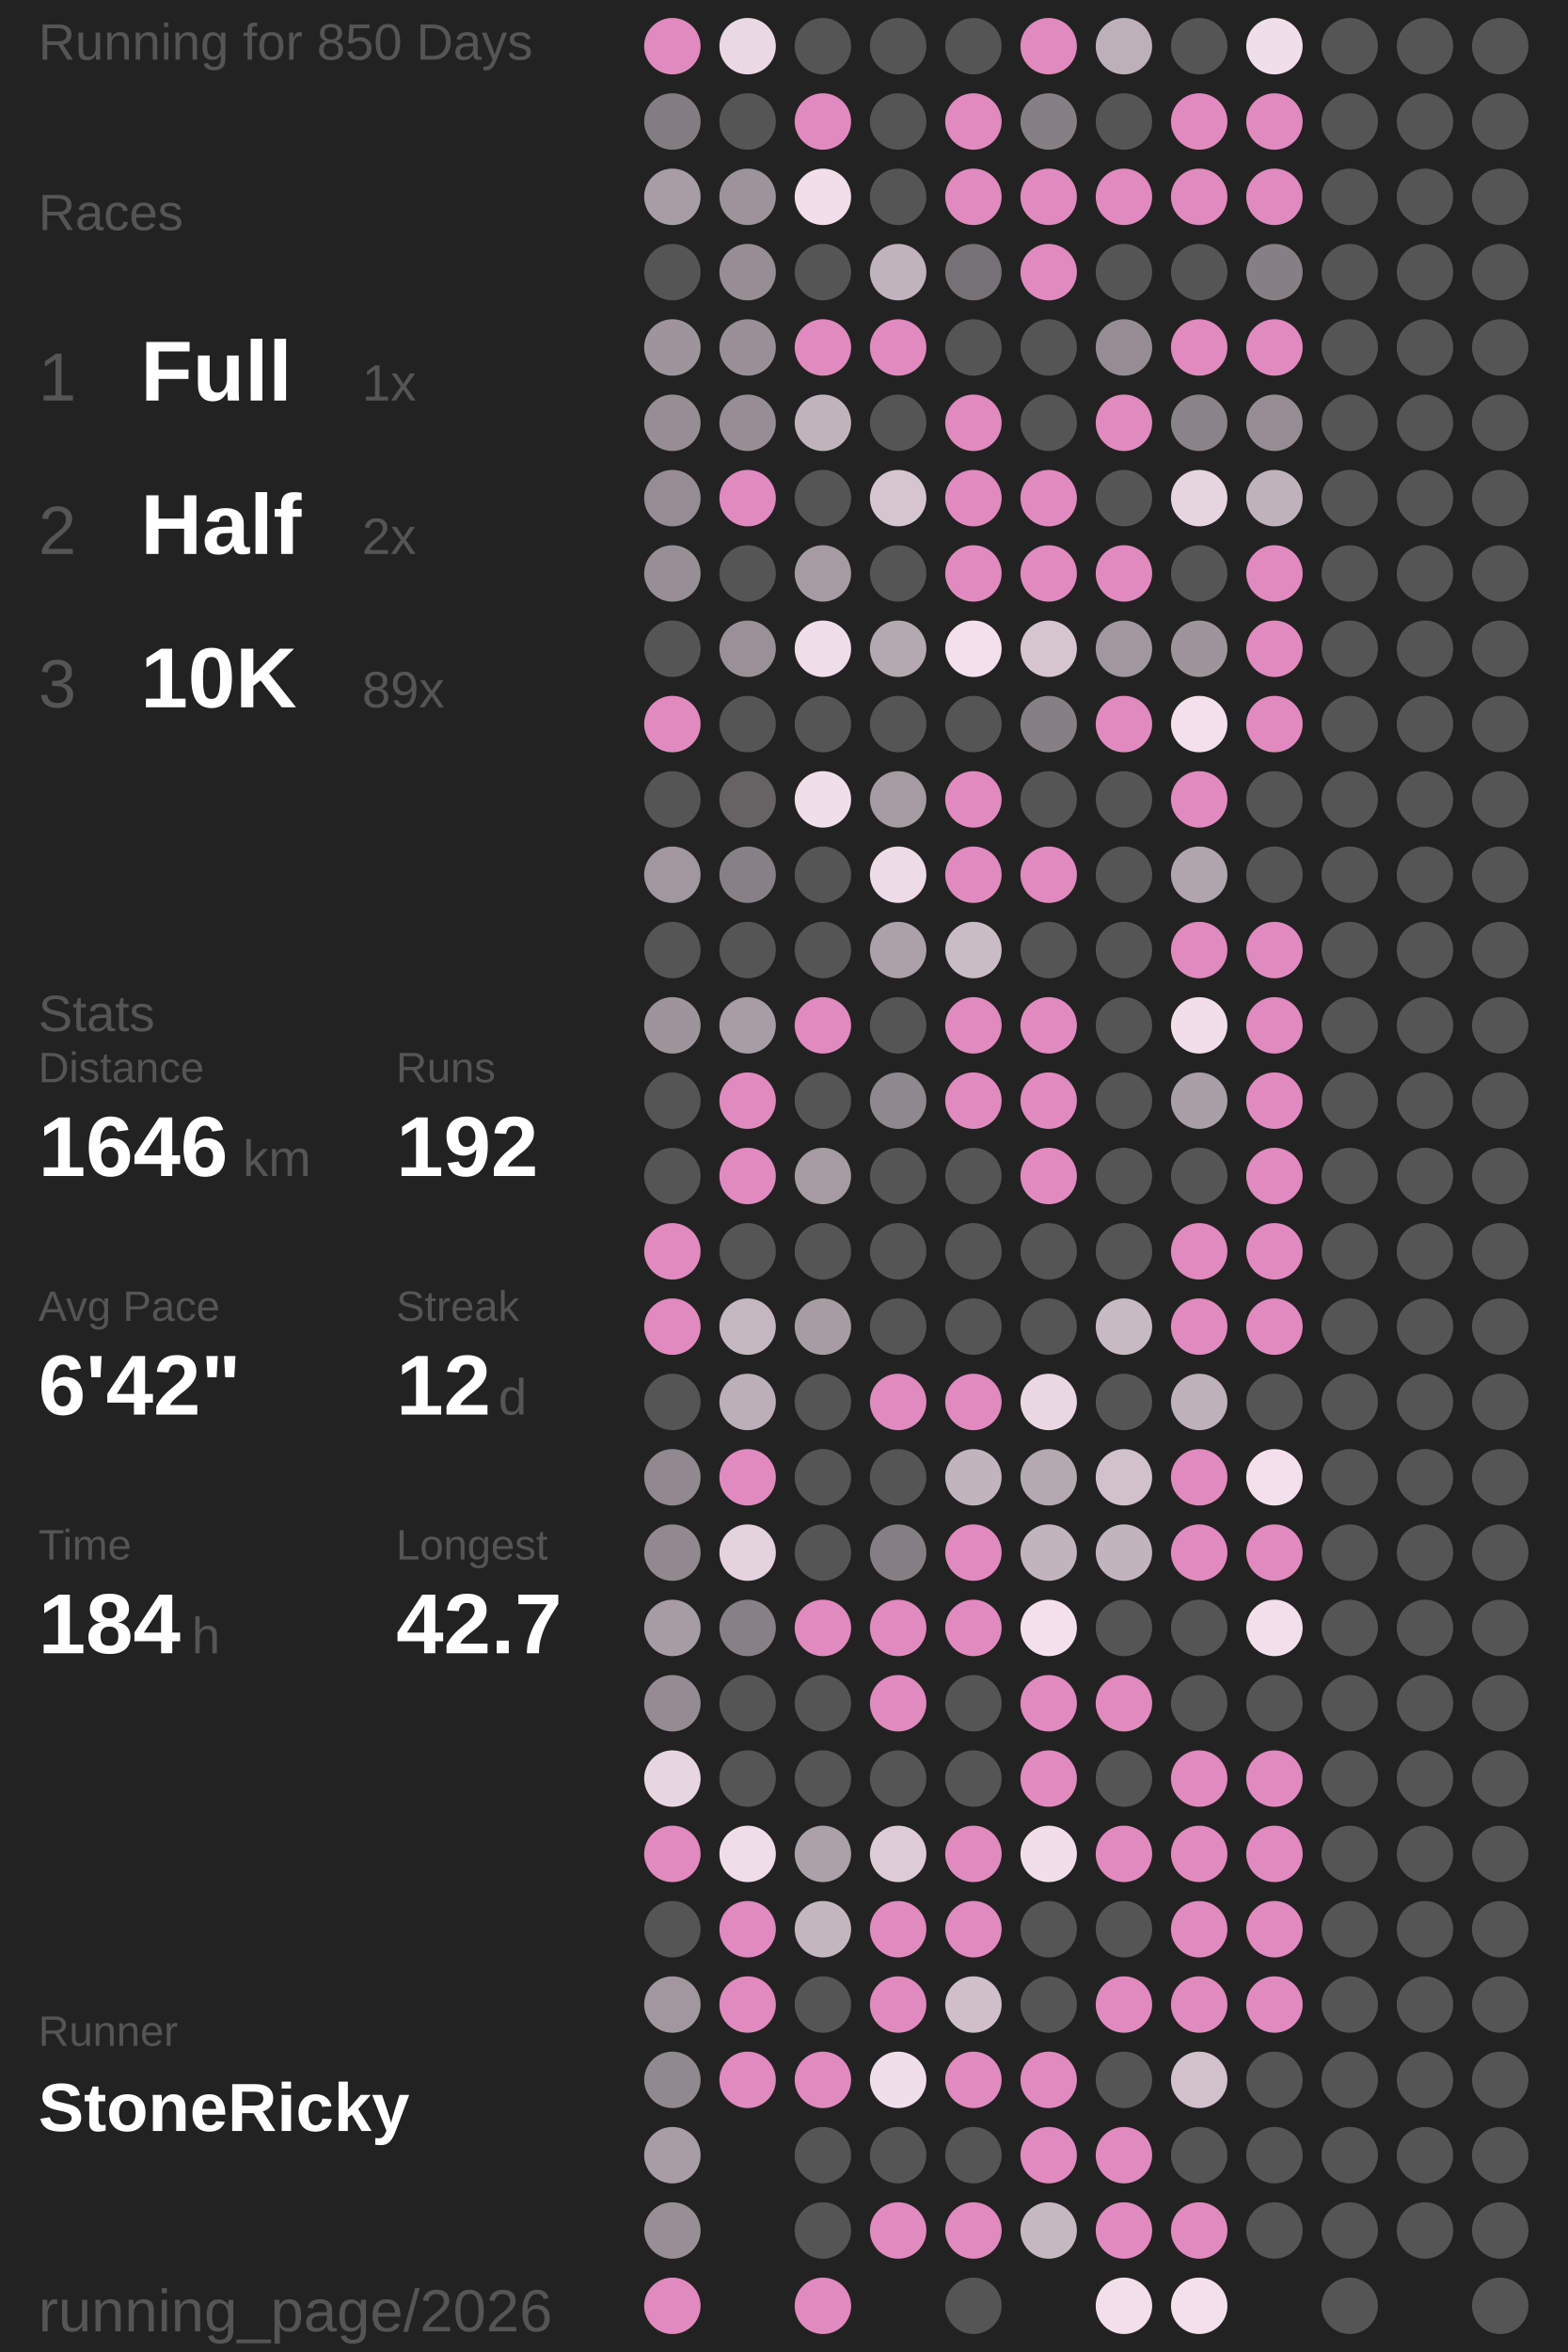
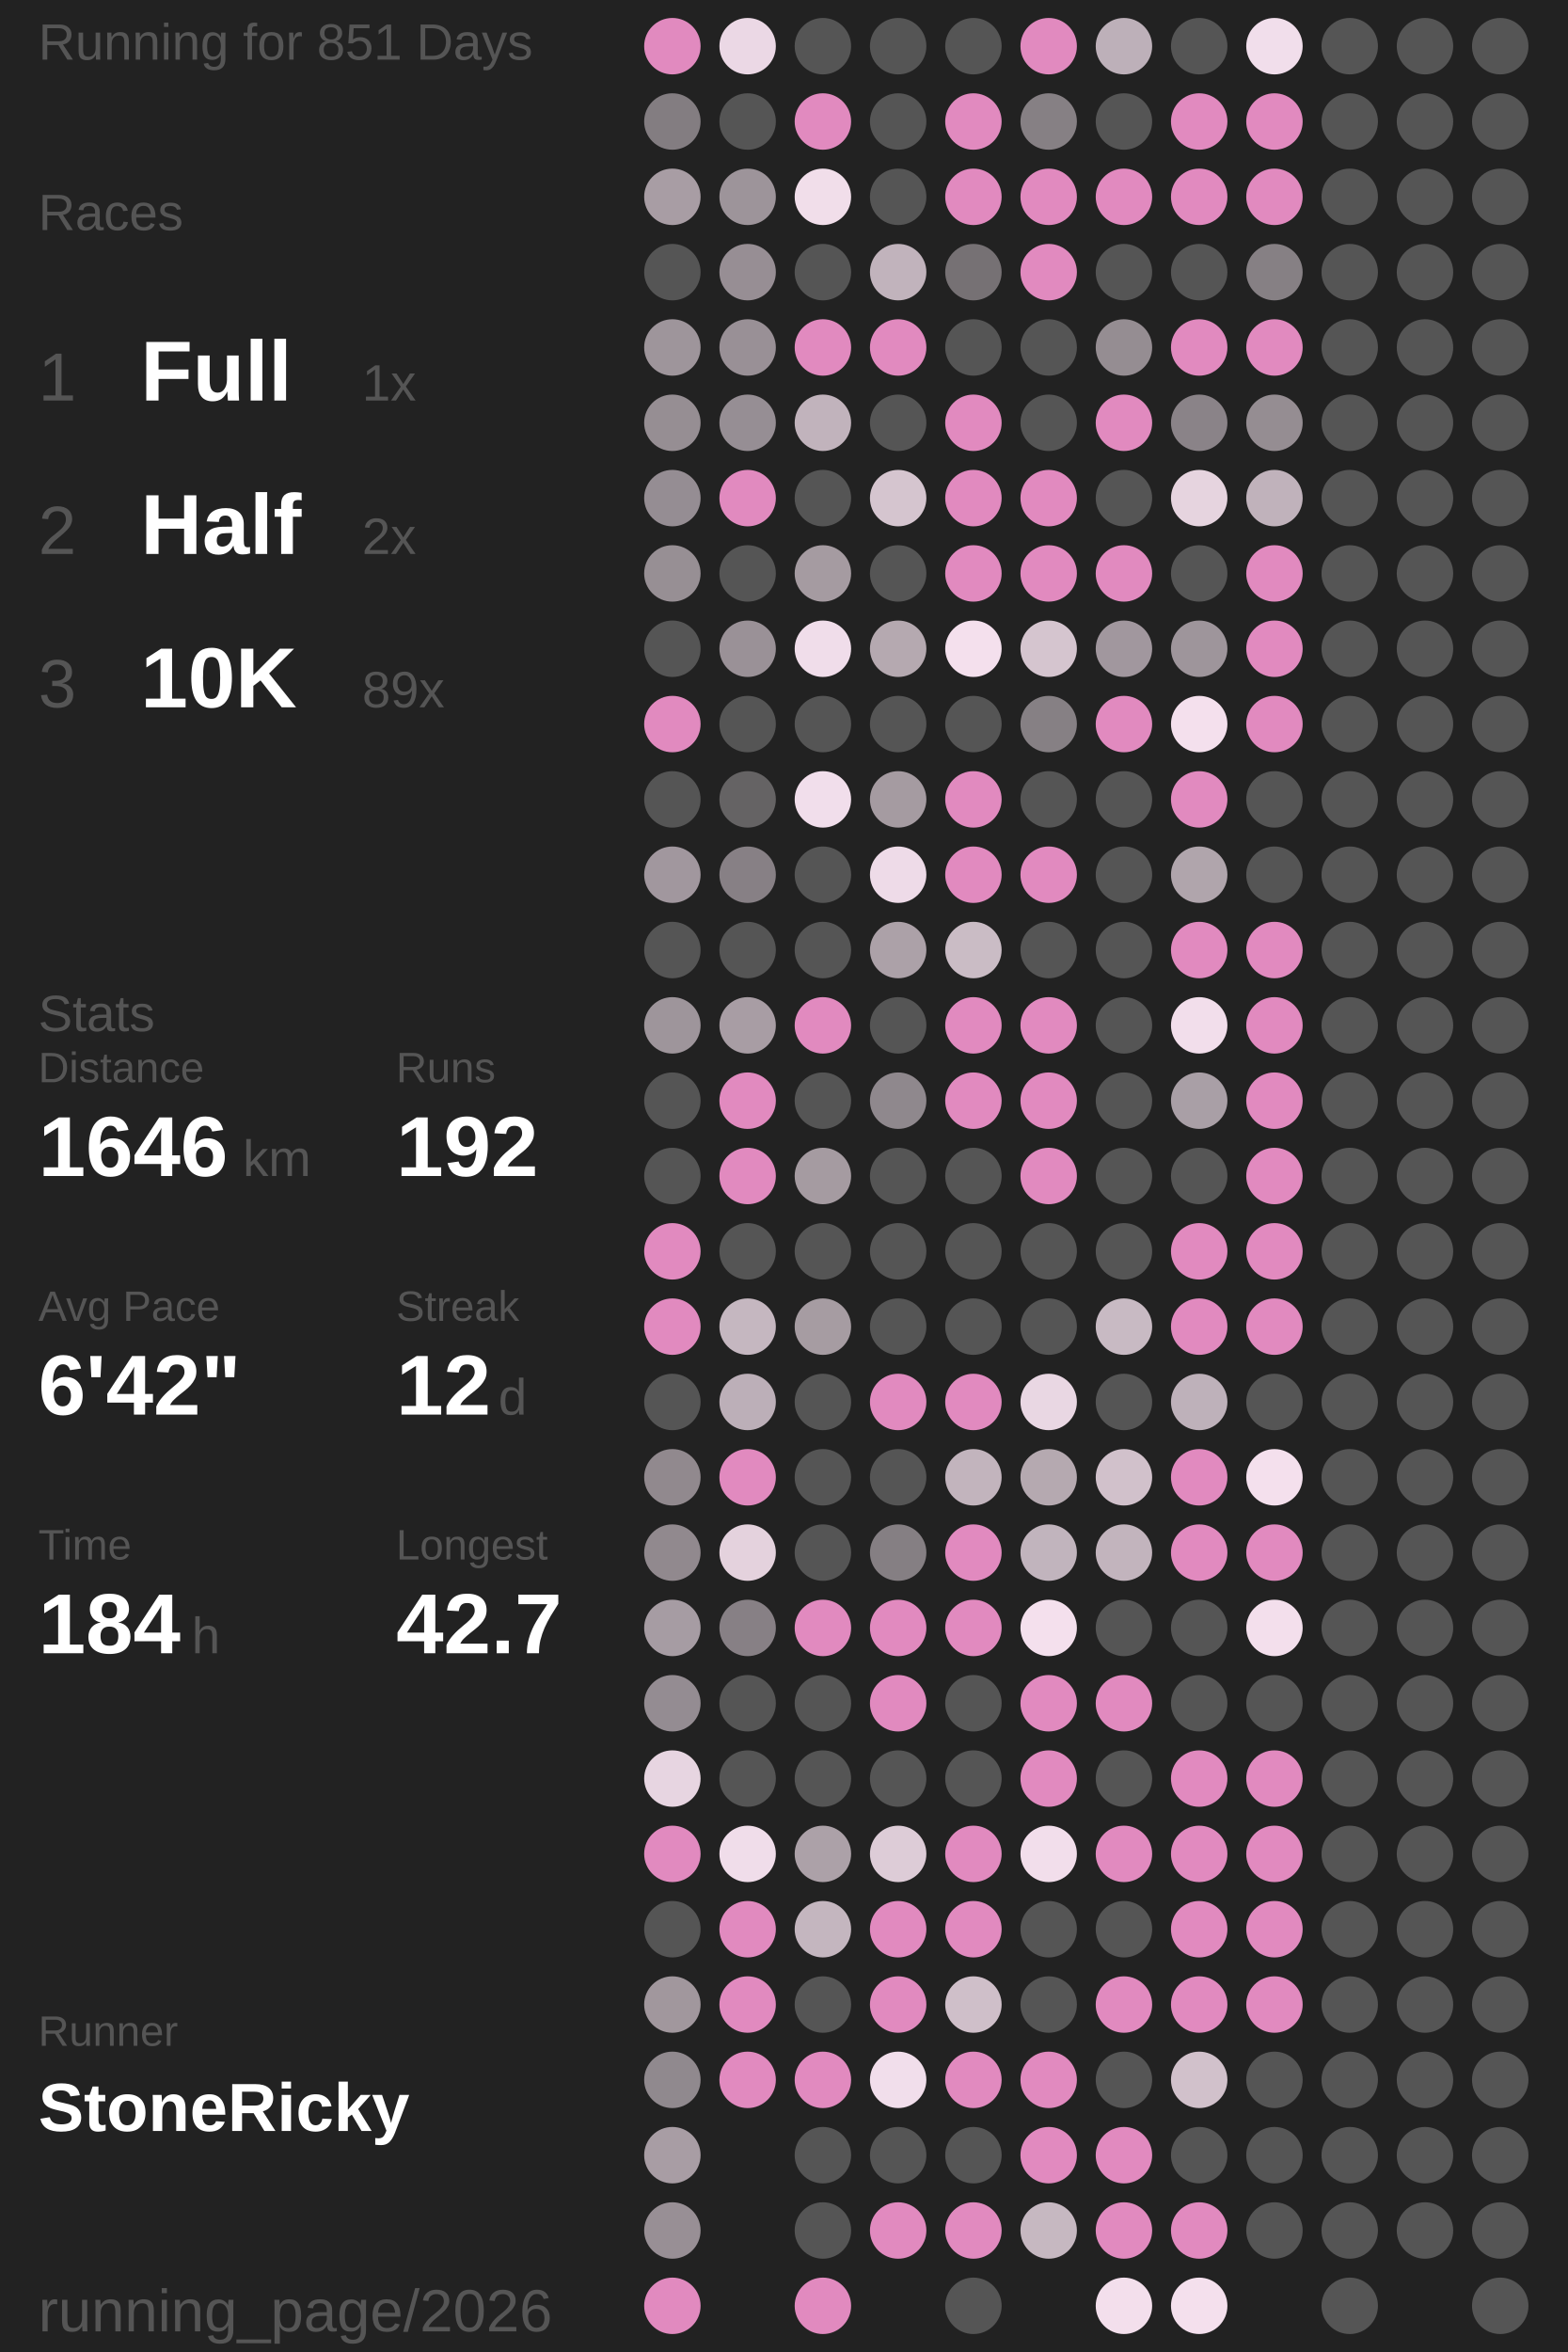
<svg xmlns="http://www.w3.org/2000/svg" baseProfile="full" height="300mm" version="1.1" viewBox="11,12,175,276" width="200mm">
  <defs />
  <rect fill="#222222" height="300" width="200" x="0" y="0" />
-   <text fill="#555555" style="font-size:6px; font-family:Arial;" x="11" y="19">Running for 850 Days</text>
+   <text fill="#555555" style="font-size:6px; font-family:Arial;" x="11" y="19">Running for 851 Days</text>
  <text fill="#555555" style="font-size:6px; font-family:Arial;" x="11" y="39">Races</text>
  <text fill="#555555" style="font-size:8px; font-family:Arial;" x="11" y="59">1</text>
  <text fill="#FFFFFF" style="font-size:10px; font-family:Arial; font-weight:bold;" x="23" y="59">Full</text>
  <text fill="#555555" style="font-size:6px; font-family:Arial;" x="49" y="59">1x</text>
  <text fill="#555555" style="font-size:8px; font-family:Arial;" x="11" y="77">2</text>
  <text fill="#FFFFFF" style="font-size:10px; font-family:Arial; font-weight:bold;" x="23" y="77">Half</text>
  <text fill="#555555" style="font-size:6px; font-family:Arial;" x="49" y="77">2x</text>
  <text fill="#555555" style="font-size:8px; font-family:Arial;" x="11" y="95">3</text>
  <text fill="#FFFFFF" style="font-size:10px; font-family:Arial; font-weight:bold;" x="23" y="95">10K</text>
  <text fill="#555555" style="font-size:6px; font-family:Arial;" x="49" y="95">89x</text>
  <text fill="#555555" style="font-size:6px; font-family:Arial;" x="11" y="133">Stats</text>
  <text fill="#555555" style="font-size:5px; font-family:Arial;" x="11" y="139">Distance</text>
  <text fill="#FFFFFF" style="font-size:10px; font-family:Arial; font-weight:bold;" x="11" y="150">1646</text>
  <text fill="#555555" style="font-size:6px; font-family:Arial;" x="35" y="150">km</text>
  <text fill="#555555" style="font-size:5px; font-family:Arial;" x="53" y="139">Runs</text>
  <text fill="#FFFFFF" style="font-size:10px; font-family:Arial; font-weight:bold;" x="53" y="150">192</text>
  <text fill="#555555" style="font-size:5px; font-family:Arial;" x="11" y="167">Avg Pace</text>
  <text fill="#FFFFFF" style="font-size:10px; font-family:Arial; font-weight:bold;" x="11" y="178">6'42"</text>
  <text fill="#555555" style="font-size:5px; font-family:Arial;" x="53" y="167">Streak</text>
  <text fill="#FFFFFF" style="font-size:10px; font-family:Arial; font-weight:bold;" x="53" y="178">12</text>
  <text fill="#555555" style="font-size:6px; font-family:Arial;" x="65" y="178">d</text>
  <text fill="#555555" style="font-size:5px; font-family:Arial;" x="11" y="195">Time</text>
  <text fill="#FFFFFF" style="font-size:10px; font-family:Arial; font-weight:bold;" x="11" y="206">184</text>
  <text fill="#555555" style="font-size:6px; font-family:Arial;" x="29" y="206">h</text>
  <text fill="#555555" style="font-size:5px; font-family:Arial;" x="53" y="195">Longest</text>
  <text fill="#FFFFFF" style="font-size:10px; font-family:Arial; font-weight:bold;" x="53" y="206">42.7</text>
  <text fill="#555555" style="font-size:5px; font-family:Arial;" x="11" y="252.065">Runner</text>
  <text fill="#FFFFFF" style="font-size:8px; font-family:Arial; font-weight:bold;" x="11" y="262.065">StoneRicky</text>
  <text fill="#555555" style="font-size:7px; font-family:Arial;" x="11" y="285.581">running_page/2026</text>
  <circle cx="85.417" cy="17.419" fill="#E18ABF" r="3.312" />
  <circle cx="85.417" cy="26.258" fill="#837d81" r="3.312" />
  <circle cx="85.417" cy="35.097" fill="#a89da4" r="3.312" />
  <circle cx="85.417" cy="43.935" fill="#555555" r="3.312" />
  <circle cx="85.417" cy="52.774" fill="#9e959b" r="3.312" />
  <circle cx="85.417" cy="61.613" fill="#968e93" r="3.312" />
  <circle cx="85.417" cy="70.452" fill="#958d93" r="3.312" />
  <circle cx="85.417" cy="79.29" fill="#978f94" r="3.312" />
  <circle cx="85.417" cy="88.129" fill="#555555" r="3.312" />
  <circle cx="85.417" cy="96.968" fill="#E18ABF" r="3.312" />
  <circle cx="85.417" cy="105.806" fill="#555555" r="3.312" />
  <circle cx="85.417" cy="114.645" fill="#a1979e" r="3.312" />
  <circle cx="85.417" cy="123.484" fill="#555555" r="3.312" />
  <circle cx="85.417" cy="132.323" fill="#9e959b" r="3.312" />
  <circle cx="85.417" cy="141.161" fill="#555555" r="3.312" />
  <circle cx="85.417" cy="150" fill="#555555" r="3.312" />
  <circle cx="85.417" cy="158.839" fill="#E18ABF" r="3.312" />
  <circle cx="85.417" cy="167.677" fill="#E18ABF" r="3.312" />
  <circle cx="85.417" cy="176.516" fill="#555555" r="3.312" />
  <circle cx="85.417" cy="185.355" fill="#91898e" r="3.312" />
  <circle cx="85.417" cy="194.194" fill="#91898e" r="3.312" />
  <circle cx="85.417" cy="203.032" fill="#a69ca3" r="3.312" />
  <circle cx="85.417" cy="211.871" fill="#948c92" r="3.312" />
  <circle cx="85.417" cy="220.71" fill="#e7d5e1" r="3.312" />
  <circle cx="85.417" cy="229.548" fill="#E18ABF" r="3.312" />
  <circle cx="85.417" cy="238.387" fill="#555555" r="3.312" />
  <circle cx="85.417" cy="247.226" fill="#a1979d" r="3.312" />
  <circle cx="85.417" cy="256.065" fill="#90898e" r="3.312" />
  <circle cx="85.417" cy="264.903" fill="#a89da4" r="3.312" />
  <circle cx="85.417" cy="273.742" fill="#988f95" r="3.312" />
  <circle cx="85.417" cy="282.581" fill="#E18ABF" r="3.312" />
  <circle cx="94.25" cy="17.419" fill="#ebd8e5" r="3.312" />
  <circle cx="94.25" cy="26.258" fill="#555555" r="3.312" />
  <circle cx="94.25" cy="35.097" fill="#9d949a" r="3.312" />
  <circle cx="94.25" cy="43.935" fill="#978e94" r="3.312" />
  <circle cx="94.25" cy="52.774" fill="#999096" r="3.312" />
  <circle cx="94.25" cy="61.613" fill="#968e94" r="3.312" />
  <circle cx="94.25" cy="70.452" fill="#E18ABF" r="3.312" />
  <circle cx="94.25" cy="79.29" fill="#555555" r="3.312" />
  <circle cx="94.25" cy="88.129" fill="#9a9197" r="3.312" />
  <circle cx="94.25" cy="96.968" fill="#555555" r="3.312" />
  <circle cx="94.25" cy="105.806" fill="#656364" r="3.312" />
  <circle cx="94.25" cy="114.645" fill="#878085" r="3.312" />
  <circle cx="94.25" cy="123.484" fill="#555555" r="3.312" />
  <circle cx="94.25" cy="132.323" fill="#a89da4" r="3.312" />
  <circle cx="94.25" cy="141.161" fill="#E18ABF" r="3.312" />
  <circle cx="94.25" cy="150" fill="#E18ABF" r="3.312" />
  <circle cx="94.25" cy="158.839" fill="#555555" r="3.312" />
  <circle cx="94.25" cy="167.677" fill="#c5b7c0" r="3.312" />
  <circle cx="94.25" cy="176.516" fill="#bcafb8" r="3.312" />
  <circle cx="94.25" cy="185.355" fill="#E18ABF" r="3.312" />
  <circle cx="94.25" cy="194.194" fill="#e4d2dd" r="3.312" />
  <circle cx="94.25" cy="203.032" fill="#878085" r="3.312" />
  <circle cx="94.25" cy="211.871" fill="#555555" r="3.312" />
  <circle cx="94.25" cy="220.71" fill="#555555" r="3.312" />
  <circle cx="94.25" cy="229.548" fill="#f0ddea" r="3.312" />
  <circle cx="94.25" cy="238.387" fill="#E18ABF" r="3.312" />
  <circle cx="94.25" cy="247.226" fill="#E18ABF" r="3.312" />
  <circle cx="94.25" cy="256.065" fill="#E18ABF" r="3.312" />
  <circle cx="103.083" cy="17.419" fill="#555555" r="3.312" />
  <circle cx="103.083" cy="26.258" fill="#E18ABF" r="3.312" />
  <circle cx="103.083" cy="35.097" fill="#f1deea" r="3.312" />
  <circle cx="103.083" cy="43.935" fill="#555555" r="3.312" />
  <circle cx="103.083" cy="52.774" fill="#E18ABF" r="3.312" />
  <circle cx="103.083" cy="61.613" fill="#c1b3bc" r="3.312" />
  <circle cx="103.083" cy="70.452" fill="#555555" r="3.312" />
  <circle cx="103.083" cy="79.29" fill="#a59ba1" r="3.312" />
  <circle cx="103.083" cy="88.129" fill="#f0ddea" r="3.312" />
  <circle cx="103.083" cy="96.968" fill="#555555" r="3.312" />
  <circle cx="103.083" cy="105.806" fill="#f1deeb" r="3.312" />
  <circle cx="103.083" cy="114.645" fill="#555555" r="3.312" />
  <circle cx="103.083" cy="123.484" fill="#555555" r="3.312" />
  <circle cx="103.083" cy="132.323" fill="#E18ABF" r="3.312" />
  <circle cx="103.083" cy="141.161" fill="#555555" r="3.312" />
  <circle cx="103.083" cy="150" fill="#a59ba1" r="3.312" />
  <circle cx="103.083" cy="158.839" fill="#555555" r="3.312" />
  <circle cx="103.083" cy="167.677" fill="#a69ca2" r="3.312" />
  <circle cx="103.083" cy="176.516" fill="#555555" r="3.312" />
  <circle cx="103.083" cy="185.355" fill="#555555" r="3.312" />
  <circle cx="103.083" cy="194.194" fill="#555555" r="3.312" />
  <circle cx="103.083" cy="203.032" fill="#E18ABF" r="3.312" />
  <circle cx="103.083" cy="211.871" fill="#555555" r="3.312" />
  <circle cx="103.083" cy="220.71" fill="#555555" r="3.312" />
  <circle cx="103.083" cy="229.548" fill="#aca1a8" r="3.312" />
  <circle cx="103.083" cy="238.387" fill="#c4b6bf" r="3.312" />
  <circle cx="103.083" cy="247.226" fill="#555555" r="3.312" />
  <circle cx="103.083" cy="256.065" fill="#E18ABF" r="3.312" />
  <circle cx="103.083" cy="264.903" fill="#555555" r="3.312" />
  <circle cx="103.083" cy="273.742" fill="#555555" r="3.312" />
  <circle cx="103.083" cy="282.581" fill="#E18ABF" r="3.312" />
  <circle cx="111.917" cy="17.419" fill="#555555" r="3.312" />
  <circle cx="111.917" cy="26.258" fill="#555555" r="3.312" />
  <circle cx="111.917" cy="35.097" fill="#555555" r="3.312" />
  <circle cx="111.917" cy="43.935" fill="#c1b3bc" r="3.312" />
  <circle cx="111.917" cy="52.774" fill="#E18ABF" r="3.312" />
  <circle cx="111.917" cy="61.613" fill="#555555" r="3.312" />
  <circle cx="111.917" cy="70.452" fill="#d5c5cf" r="3.312" />
  <circle cx="111.917" cy="79.29" fill="#555555" r="3.312" />
  <circle cx="111.917" cy="88.129" fill="#b5a9b0" r="3.312" />
  <circle cx="111.917" cy="96.968" fill="#555555" r="3.312" />
  <circle cx="111.917" cy="105.806" fill="#a59ba1" r="3.312" />
  <circle cx="111.917" cy="114.645" fill="#eedbe8" r="3.312" />
  <circle cx="111.917" cy="123.484" fill="#aca1a8" r="3.312" />
  <circle cx="111.917" cy="132.323" fill="#555555" r="3.312" />
  <circle cx="111.917" cy="141.161" fill="#8f888d" r="3.312" />
  <circle cx="111.917" cy="150" fill="#555555" r="3.312" />
  <circle cx="111.917" cy="158.839" fill="#555555" r="3.312" />
  <circle cx="111.917" cy="167.677" fill="#555555" r="3.312" />
  <circle cx="111.917" cy="176.516" fill="#E18ABF" r="3.312" />
  <circle cx="111.917" cy="185.355" fill="#555555" r="3.312" />
  <circle cx="111.917" cy="194.194" fill="#857f83" r="3.312" />
  <circle cx="111.917" cy="203.032" fill="#E18ABF" r="3.312" />
  <circle cx="111.917" cy="211.871" fill="#E18ABF" r="3.312" />
  <circle cx="111.917" cy="220.71" fill="#555555" r="3.312" />
  <circle cx="111.917" cy="229.548" fill="#ddccd7" r="3.312" />
  <circle cx="111.917" cy="238.387" fill="#E18ABF" r="3.312" />
  <circle cx="111.917" cy="247.226" fill="#E18ABF" r="3.312" />
  <circle cx="111.917" cy="256.065" fill="#f1deeb" r="3.312" />
  <circle cx="111.917" cy="264.903" fill="#555555" r="3.312" />
  <circle cx="111.917" cy="273.742" fill="#E18ABF" r="3.312" />
  <circle cx="120.75" cy="17.419" fill="#555555" r="3.312" />
  <circle cx="120.75" cy="26.258" fill="#E18ABF" r="3.312" />
  <circle cx="120.75" cy="35.097" fill="#E18ABF" r="3.312" />
  <circle cx="120.75" cy="43.935" fill="#767174" r="3.312" />
  <circle cx="120.75" cy="52.774" fill="#555555" r="3.312" />
  <circle cx="120.75" cy="61.613" fill="#E18ABF" r="3.312" />
  <circle cx="120.75" cy="70.452" fill="#E18ABF" r="3.312" />
  <circle cx="120.75" cy="79.29" fill="#E18ABF" r="3.312" />
  <circle cx="120.75" cy="88.129" fill="#f4e0ed" r="3.312" />
  <circle cx="120.75" cy="96.968" fill="#555555" r="3.312" />
  <circle cx="120.75" cy="105.806" fill="#E18ABF" r="3.312" />
  <circle cx="120.75" cy="114.645" fill="#E18ABF" r="3.312" />
  <circle cx="120.75" cy="123.484" fill="#cabcc5" r="3.312" />
  <circle cx="120.75" cy="132.323" fill="#E18ABF" r="3.312" />
  <circle cx="120.75" cy="141.161" fill="#E18ABF" r="3.312" />
  <circle cx="120.75" cy="150" fill="#555555" r="3.312" />
  <circle cx="120.75" cy="158.839" fill="#555555" r="3.312" />
  <circle cx="120.75" cy="167.677" fill="#555555" r="3.312" />
  <circle cx="120.75" cy="176.516" fill="#E18ABF" r="3.312" />
  <circle cx="120.75" cy="185.355" fill="#c2b4bd" r="3.312" />
  <circle cx="120.75" cy="194.194" fill="#E18ABF" r="3.312" />
  <circle cx="120.75" cy="203.032" fill="#E18ABF" r="3.312" />
  <circle cx="120.75" cy="211.871" fill="#555555" r="3.312" />
  <circle cx="120.75" cy="220.71" fill="#555555" r="3.312" />
  <circle cx="120.75" cy="229.548" fill="#E18ABF" r="3.312" />
  <circle cx="120.75" cy="238.387" fill="#E18ABF" r="3.312" />
  <circle cx="120.75" cy="247.226" fill="#cfbfc9" r="3.312" />
  <circle cx="120.75" cy="256.065" fill="#E18ABF" r="3.312" />
  <circle cx="120.75" cy="264.903" fill="#555555" r="3.312" />
  <circle cx="120.75" cy="273.742" fill="#E18ABF" r="3.312" />
  <circle cx="120.75" cy="282.581" fill="#555555" r="3.312" />
  <circle cx="129.583" cy="17.419" fill="#E18ABF" r="3.312" />
  <circle cx="129.583" cy="26.258" fill="#868084" r="3.312" />
  <circle cx="129.583" cy="35.097" fill="#E18ABF" r="3.312" />
  <circle cx="129.583" cy="43.935" fill="#E18ABF" r="3.312" />
  <circle cx="129.583" cy="52.774" fill="#555555" r="3.312" />
  <circle cx="129.583" cy="61.613" fill="#555555" r="3.312" />
  <circle cx="129.583" cy="70.452" fill="#E18ABF" r="3.312" />
  <circle cx="129.583" cy="79.29" fill="#E18ABF" r="3.312" />
  <circle cx="129.583" cy="88.129" fill="#d5c5cf" r="3.312" />
  <circle cx="129.583" cy="96.968" fill="#868084" r="3.312" />
  <circle cx="129.583" cy="105.806" fill="#555555" r="3.312" />
  <circle cx="129.583" cy="114.645" fill="#E18ABF" r="3.312" />
  <circle cx="129.583" cy="123.484" fill="#555555" r="3.312" />
  <circle cx="129.583" cy="132.323" fill="#E18ABF" r="3.312" />
  <circle cx="129.583" cy="141.161" fill="#E18ABF" r="3.312" />
  <circle cx="129.583" cy="150" fill="#E18ABF" r="3.312" />
  <circle cx="129.583" cy="158.839" fill="#555555" r="3.312" />
  <circle cx="129.583" cy="167.677" fill="#555555" r="3.312" />
  <circle cx="129.583" cy="176.516" fill="#e9d7e3" r="3.312" />
  <circle cx="129.583" cy="185.355" fill="#b5a9b0" r="3.312" />
  <circle cx="129.583" cy="194.194" fill="#c1b4bd" r="3.312" />
  <circle cx="129.583" cy="203.032" fill="#f4e0ed" r="3.312" />
  <circle cx="129.583" cy="211.871" fill="#E18ABF" r="3.312" />
  <circle cx="129.583" cy="220.71" fill="#E18ABF" r="3.312" />
  <circle cx="129.583" cy="229.548" fill="#f2deeb" r="3.312" />
  <circle cx="129.583" cy="238.387" fill="#555555" r="3.312" />
  <circle cx="129.583" cy="247.226" fill="#555555" r="3.312" />
  <circle cx="129.583" cy="256.065" fill="#E18ABF" r="3.312" />
  <circle cx="129.583" cy="264.903" fill="#E18ABF" r="3.312" />
  <circle cx="129.583" cy="273.742" fill="#c6b8c1" r="3.312" />
  <circle cx="138.417" cy="17.419" fill="#bdb0b9" r="3.312" />
  <circle cx="138.417" cy="26.258" fill="#555555" r="3.312" />
  <circle cx="138.417" cy="35.097" fill="#E18ABF" r="3.312" />
  <circle cx="138.417" cy="43.935" fill="#555555" r="3.312" />
  <circle cx="138.417" cy="52.774" fill="#958d92" r="3.312" />
  <circle cx="138.417" cy="61.613" fill="#E18ABF" r="3.312" />
  <circle cx="138.417" cy="70.452" fill="#555555" r="3.312" />
  <circle cx="138.417" cy="79.29" fill="#E18ABF" r="3.312" />
  <circle cx="138.417" cy="88.129" fill="#a1979e" r="3.312" />
  <circle cx="138.417" cy="96.968" fill="#E18ABF" r="3.312" />
  <circle cx="138.417" cy="105.806" fill="#555555" r="3.312" />
  <circle cx="138.417" cy="114.645" fill="#555555" r="3.312" />
  <circle cx="138.417" cy="123.484" fill="#555555" r="3.312" />
  <circle cx="138.417" cy="132.323" fill="#555555" r="3.312" />
  <circle cx="138.417" cy="141.161" fill="#555555" r="3.312" />
  <circle cx="138.417" cy="150" fill="#555555" r="3.312" />
  <circle cx="138.417" cy="158.839" fill="#555555" r="3.312" />
  <circle cx="138.417" cy="167.677" fill="#c8bac3" r="3.312" />
  <circle cx="138.417" cy="176.516" fill="#555555" r="3.312" />
  <circle cx="138.417" cy="185.355" fill="#d1c1cb" r="3.312" />
  <circle cx="138.417" cy="194.194" fill="#c2b4bd" r="3.312" />
  <circle cx="138.417" cy="203.032" fill="#555555" r="3.312" />
  <circle cx="138.417" cy="211.871" fill="#E18ABF" r="3.312" />
  <circle cx="138.417" cy="220.71" fill="#555555" r="3.312" />
  <circle cx="138.417" cy="229.548" fill="#E18ABF" r="3.312" />
  <circle cx="138.417" cy="238.387" fill="#555555" r="3.312" />
  <circle cx="138.417" cy="247.226" fill="#E18ABF" r="3.312" />
  <circle cx="138.417" cy="256.065" fill="#555555" r="3.312" />
  <circle cx="138.417" cy="264.903" fill="#E18ABF" r="3.312" />
  <circle cx="138.417" cy="273.742" fill="#E18ABF" r="3.312" />
  <circle cx="138.417" cy="282.581" fill="#f3dfec" r="3.312" />
  <circle cx="147.25" cy="17.419" fill="#555555" r="3.312" />
  <circle cx="147.25" cy="26.258" fill="#E18ABF" r="3.312" />
  <circle cx="147.25" cy="35.097" fill="#E18ABF" r="3.312" />
  <circle cx="147.25" cy="43.935" fill="#555555" r="3.312" />
  <circle cx="147.25" cy="52.774" fill="#E18ABF" r="3.312" />
  <circle cx="147.25" cy="61.613" fill="#8a8388" r="3.312" />
  <circle cx="147.25" cy="70.452" fill="#e6d4df" r="3.312" />
  <circle cx="147.25" cy="79.29" fill="#555555" r="3.312" />
  <circle cx="147.25" cy="88.129" fill="#9e959b" r="3.312" />
  <circle cx="147.25" cy="96.968" fill="#f4e0ed" r="3.312" />
  <circle cx="147.25" cy="105.806" fill="#E18ABF" r="3.312" />
  <circle cx="147.25" cy="114.645" fill="#b0a5ac" r="3.312" />
  <circle cx="147.25" cy="123.484" fill="#E18ABF" r="3.312" />
  <circle cx="147.25" cy="132.323" fill="#f2deeb" r="3.312" />
  <circle cx="147.25" cy="141.161" fill="#a99fa6" r="3.312" />
  <circle cx="147.25" cy="150" fill="#555555" r="3.312" />
  <circle cx="147.25" cy="158.839" fill="#E18ABF" r="3.312" />
  <circle cx="147.25" cy="167.677" fill="#E18ABF" r="3.312" />
  <circle cx="147.25" cy="176.516" fill="#beb1ba" r="3.312" />
  <circle cx="147.25" cy="185.355" fill="#E18ABF" r="3.312" />
  <circle cx="147.25" cy="194.194" fill="#E18ABF" r="3.312" />
  <circle cx="147.25" cy="203.032" fill="#555555" r="3.312" />
  <circle cx="147.25" cy="211.871" fill="#555555" r="3.312" />
  <circle cx="147.25" cy="220.71" fill="#E18ABF" r="3.312" />
  <circle cx="147.25" cy="229.548" fill="#E18ABF" r="3.312" />
  <circle cx="147.25" cy="238.387" fill="#E18ABF" r="3.312" />
  <circle cx="147.25" cy="247.226" fill="#E18ABF" r="3.312" />
  <circle cx="147.25" cy="256.065" fill="#d1c1cb" r="3.312" />
  <circle cx="147.25" cy="264.903" fill="#555555" r="3.312" />
  <circle cx="147.25" cy="273.742" fill="#E18ABF" r="3.312" />
  <circle cx="147.25" cy="282.581" fill="#f4e0ed" r="3.312" />
  <circle cx="156.083" cy="17.419" fill="#f1deeb" r="3.312" />
  <circle cx="156.083" cy="26.258" fill="#E18ABF" r="3.312" />
  <circle cx="156.083" cy="35.097" fill="#E18ABF" r="3.312" />
  <circle cx="156.083" cy="43.935" fill="#868084" r="3.312" />
  <circle cx="156.083" cy="52.774" fill="#E18ABF" r="3.312" />
  <circle cx="156.083" cy="61.613" fill="#958d92" r="3.312" />
  <circle cx="156.083" cy="70.452" fill="#c0b2bb" r="3.312" />
  <circle cx="156.083" cy="79.29" fill="#E18ABF" r="3.312" />
  <circle cx="156.083" cy="88.129" fill="#E18ABF" r="3.312" />
  <circle cx="156.083" cy="96.968" fill="#E18ABF" r="3.312" />
  <circle cx="156.083" cy="105.806" fill="#555555" r="3.312" />
  <circle cx="156.083" cy="114.645" fill="#555555" r="3.312" />
  <circle cx="156.083" cy="123.484" fill="#E18ABF" r="3.312" />
  <circle cx="156.083" cy="132.323" fill="#E18ABF" r="3.312" />
  <circle cx="156.083" cy="141.161" fill="#E18ABF" r="3.312" />
  <circle cx="156.083" cy="150" fill="#E18ABF" r="3.312" />
  <circle cx="156.083" cy="158.839" fill="#E18ABF" r="3.312" />
  <circle cx="156.083" cy="167.677" fill="#E18ABF" r="3.312" />
  <circle cx="156.083" cy="176.516" fill="#555555" r="3.312" />
  <circle cx="156.083" cy="185.355" fill="#f4e0ed" r="3.312" />
  <circle cx="156.083" cy="194.194" fill="#E18ABF" r="3.312" />
  <circle cx="156.083" cy="203.032" fill="#f3dfec" r="3.312" />
  <circle cx="156.083" cy="211.871" fill="#555555" r="3.312" />
  <circle cx="156.083" cy="220.71" fill="#E18ABF" r="3.312" />
  <circle cx="156.083" cy="229.548" fill="#E18ABF" r="3.312" />
  <circle cx="156.083" cy="238.387" fill="#E18ABF" r="3.312" />
  <circle cx="156.083" cy="247.226" fill="#E18ABF" r="3.312" />
  <circle cx="156.083" cy="256.065" fill="#555555" r="3.312" />
  <circle cx="156.083" cy="264.903" fill="#555555" r="3.312" />
  <circle cx="156.083" cy="273.742" fill="#555555" r="3.312" />
  <circle cx="164.917" cy="17.419" fill="#555555" r="3.312" />
  <circle cx="164.917" cy="26.258" fill="#555555" r="3.312" />
  <circle cx="164.917" cy="35.097" fill="#555555" r="3.312" />
  <circle cx="164.917" cy="43.935" fill="#555555" r="3.312" />
  <circle cx="164.917" cy="52.774" fill="#555555" r="3.312" />
  <circle cx="164.917" cy="61.613" fill="#555555" r="3.312" />
  <circle cx="164.917" cy="70.452" fill="#555555" r="3.312" />
  <circle cx="164.917" cy="79.29" fill="#555555" r="3.312" />
  <circle cx="164.917" cy="88.129" fill="#555555" r="3.312" />
  <circle cx="164.917" cy="96.968" fill="#555555" r="3.312" />
  <circle cx="164.917" cy="105.806" fill="#555555" r="3.312" />
  <circle cx="164.917" cy="114.645" fill="#555555" r="3.312" />
  <circle cx="164.917" cy="123.484" fill="#555555" r="3.312" />
  <circle cx="164.917" cy="132.323" fill="#555555" r="3.312" />
  <circle cx="164.917" cy="141.161" fill="#555555" r="3.312" />
  <circle cx="164.917" cy="150" fill="#555555" r="3.312" />
  <circle cx="164.917" cy="158.839" fill="#555555" r="3.312" />
  <circle cx="164.917" cy="167.677" fill="#555555" r="3.312" />
  <circle cx="164.917" cy="176.516" fill="#555555" r="3.312" />
  <circle cx="164.917" cy="185.355" fill="#555555" r="3.312" />
  <circle cx="164.917" cy="194.194" fill="#555555" r="3.312" />
  <circle cx="164.917" cy="203.032" fill="#555555" r="3.312" />
  <circle cx="164.917" cy="211.871" fill="#555555" r="3.312" />
  <circle cx="164.917" cy="220.71" fill="#555555" r="3.312" />
  <circle cx="164.917" cy="229.548" fill="#555555" r="3.312" />
  <circle cx="164.917" cy="238.387" fill="#555555" r="3.312" />
  <circle cx="164.917" cy="247.226" fill="#555555" r="3.312" />
  <circle cx="164.917" cy="256.065" fill="#555555" r="3.312" />
  <circle cx="164.917" cy="264.903" fill="#555555" r="3.312" />
  <circle cx="164.917" cy="273.742" fill="#555555" r="3.312" />
  <circle cx="164.917" cy="282.581" fill="#555555" r="3.312" />
  <circle cx="173.75" cy="17.419" fill="#555555" r="3.312" />
  <circle cx="173.75" cy="26.258" fill="#555555" r="3.312" />
  <circle cx="173.75" cy="35.097" fill="#555555" r="3.312" />
  <circle cx="173.75" cy="43.935" fill="#555555" r="3.312" />
  <circle cx="173.75" cy="52.774" fill="#555555" r="3.312" />
  <circle cx="173.75" cy="61.613" fill="#555555" r="3.312" />
  <circle cx="173.75" cy="70.452" fill="#555555" r="3.312" />
  <circle cx="173.75" cy="79.29" fill="#555555" r="3.312" />
  <circle cx="173.75" cy="88.129" fill="#555555" r="3.312" />
  <circle cx="173.75" cy="96.968" fill="#555555" r="3.312" />
  <circle cx="173.75" cy="105.806" fill="#555555" r="3.312" />
  <circle cx="173.75" cy="114.645" fill="#555555" r="3.312" />
  <circle cx="173.75" cy="123.484" fill="#555555" r="3.312" />
  <circle cx="173.75" cy="132.323" fill="#555555" r="3.312" />
  <circle cx="173.75" cy="141.161" fill="#555555" r="3.312" />
  <circle cx="173.75" cy="150" fill="#555555" r="3.312" />
  <circle cx="173.75" cy="158.839" fill="#555555" r="3.312" />
  <circle cx="173.75" cy="167.677" fill="#555555" r="3.312" />
  <circle cx="173.75" cy="176.516" fill="#555555" r="3.312" />
  <circle cx="173.75" cy="185.355" fill="#555555" r="3.312" />
  <circle cx="173.75" cy="194.194" fill="#555555" r="3.312" />
  <circle cx="173.75" cy="203.032" fill="#555555" r="3.312" />
  <circle cx="173.75" cy="211.871" fill="#555555" r="3.312" />
  <circle cx="173.75" cy="220.71" fill="#555555" r="3.312" />
  <circle cx="173.75" cy="229.548" fill="#555555" r="3.312" />
  <circle cx="173.75" cy="238.387" fill="#555555" r="3.312" />
  <circle cx="173.75" cy="247.226" fill="#555555" r="3.312" />
  <circle cx="173.75" cy="256.065" fill="#555555" r="3.312" />
  <circle cx="173.75" cy="264.903" fill="#555555" r="3.312" />
  <circle cx="173.75" cy="273.742" fill="#555555" r="3.312" />
  <circle cx="182.583" cy="17.419" fill="#555555" r="3.312" />
  <circle cx="182.583" cy="26.258" fill="#555555" r="3.312" />
  <circle cx="182.583" cy="35.097" fill="#555555" r="3.312" />
  <circle cx="182.583" cy="43.935" fill="#555555" r="3.312" />
  <circle cx="182.583" cy="52.774" fill="#555555" r="3.312" />
  <circle cx="182.583" cy="61.613" fill="#555555" r="3.312" />
  <circle cx="182.583" cy="70.452" fill="#555555" r="3.312" />
  <circle cx="182.583" cy="79.29" fill="#555555" r="3.312" />
  <circle cx="182.583" cy="88.129" fill="#555555" r="3.312" />
  <circle cx="182.583" cy="96.968" fill="#555555" r="3.312" />
  <circle cx="182.583" cy="105.806" fill="#555555" r="3.312" />
  <circle cx="182.583" cy="114.645" fill="#555555" r="3.312" />
  <circle cx="182.583" cy="123.484" fill="#555555" r="3.312" />
  <circle cx="182.583" cy="132.323" fill="#555555" r="3.312" />
  <circle cx="182.583" cy="141.161" fill="#555555" r="3.312" />
  <circle cx="182.583" cy="150" fill="#555555" r="3.312" />
  <circle cx="182.583" cy="158.839" fill="#555555" r="3.312" />
  <circle cx="182.583" cy="167.677" fill="#555555" r="3.312" />
  <circle cx="182.583" cy="176.516" fill="#555555" r="3.312" />
  <circle cx="182.583" cy="185.355" fill="#555555" r="3.312" />
  <circle cx="182.583" cy="194.194" fill="#555555" r="3.312" />
  <circle cx="182.583" cy="203.032" fill="#555555" r="3.312" />
  <circle cx="182.583" cy="211.871" fill="#555555" r="3.312" />
  <circle cx="182.583" cy="220.71" fill="#555555" r="3.312" />
  <circle cx="182.583" cy="229.548" fill="#555555" r="3.312" />
  <circle cx="182.583" cy="238.387" fill="#555555" r="3.312" />
  <circle cx="182.583" cy="247.226" fill="#555555" r="3.312" />
  <circle cx="182.583" cy="256.065" fill="#555555" r="3.312" />
  <circle cx="182.583" cy="264.903" fill="#555555" r="3.312" />
  <circle cx="182.583" cy="273.742" fill="#555555" r="3.312" />
  <circle cx="182.583" cy="282.581" fill="#555555" r="3.312" />
</svg>
